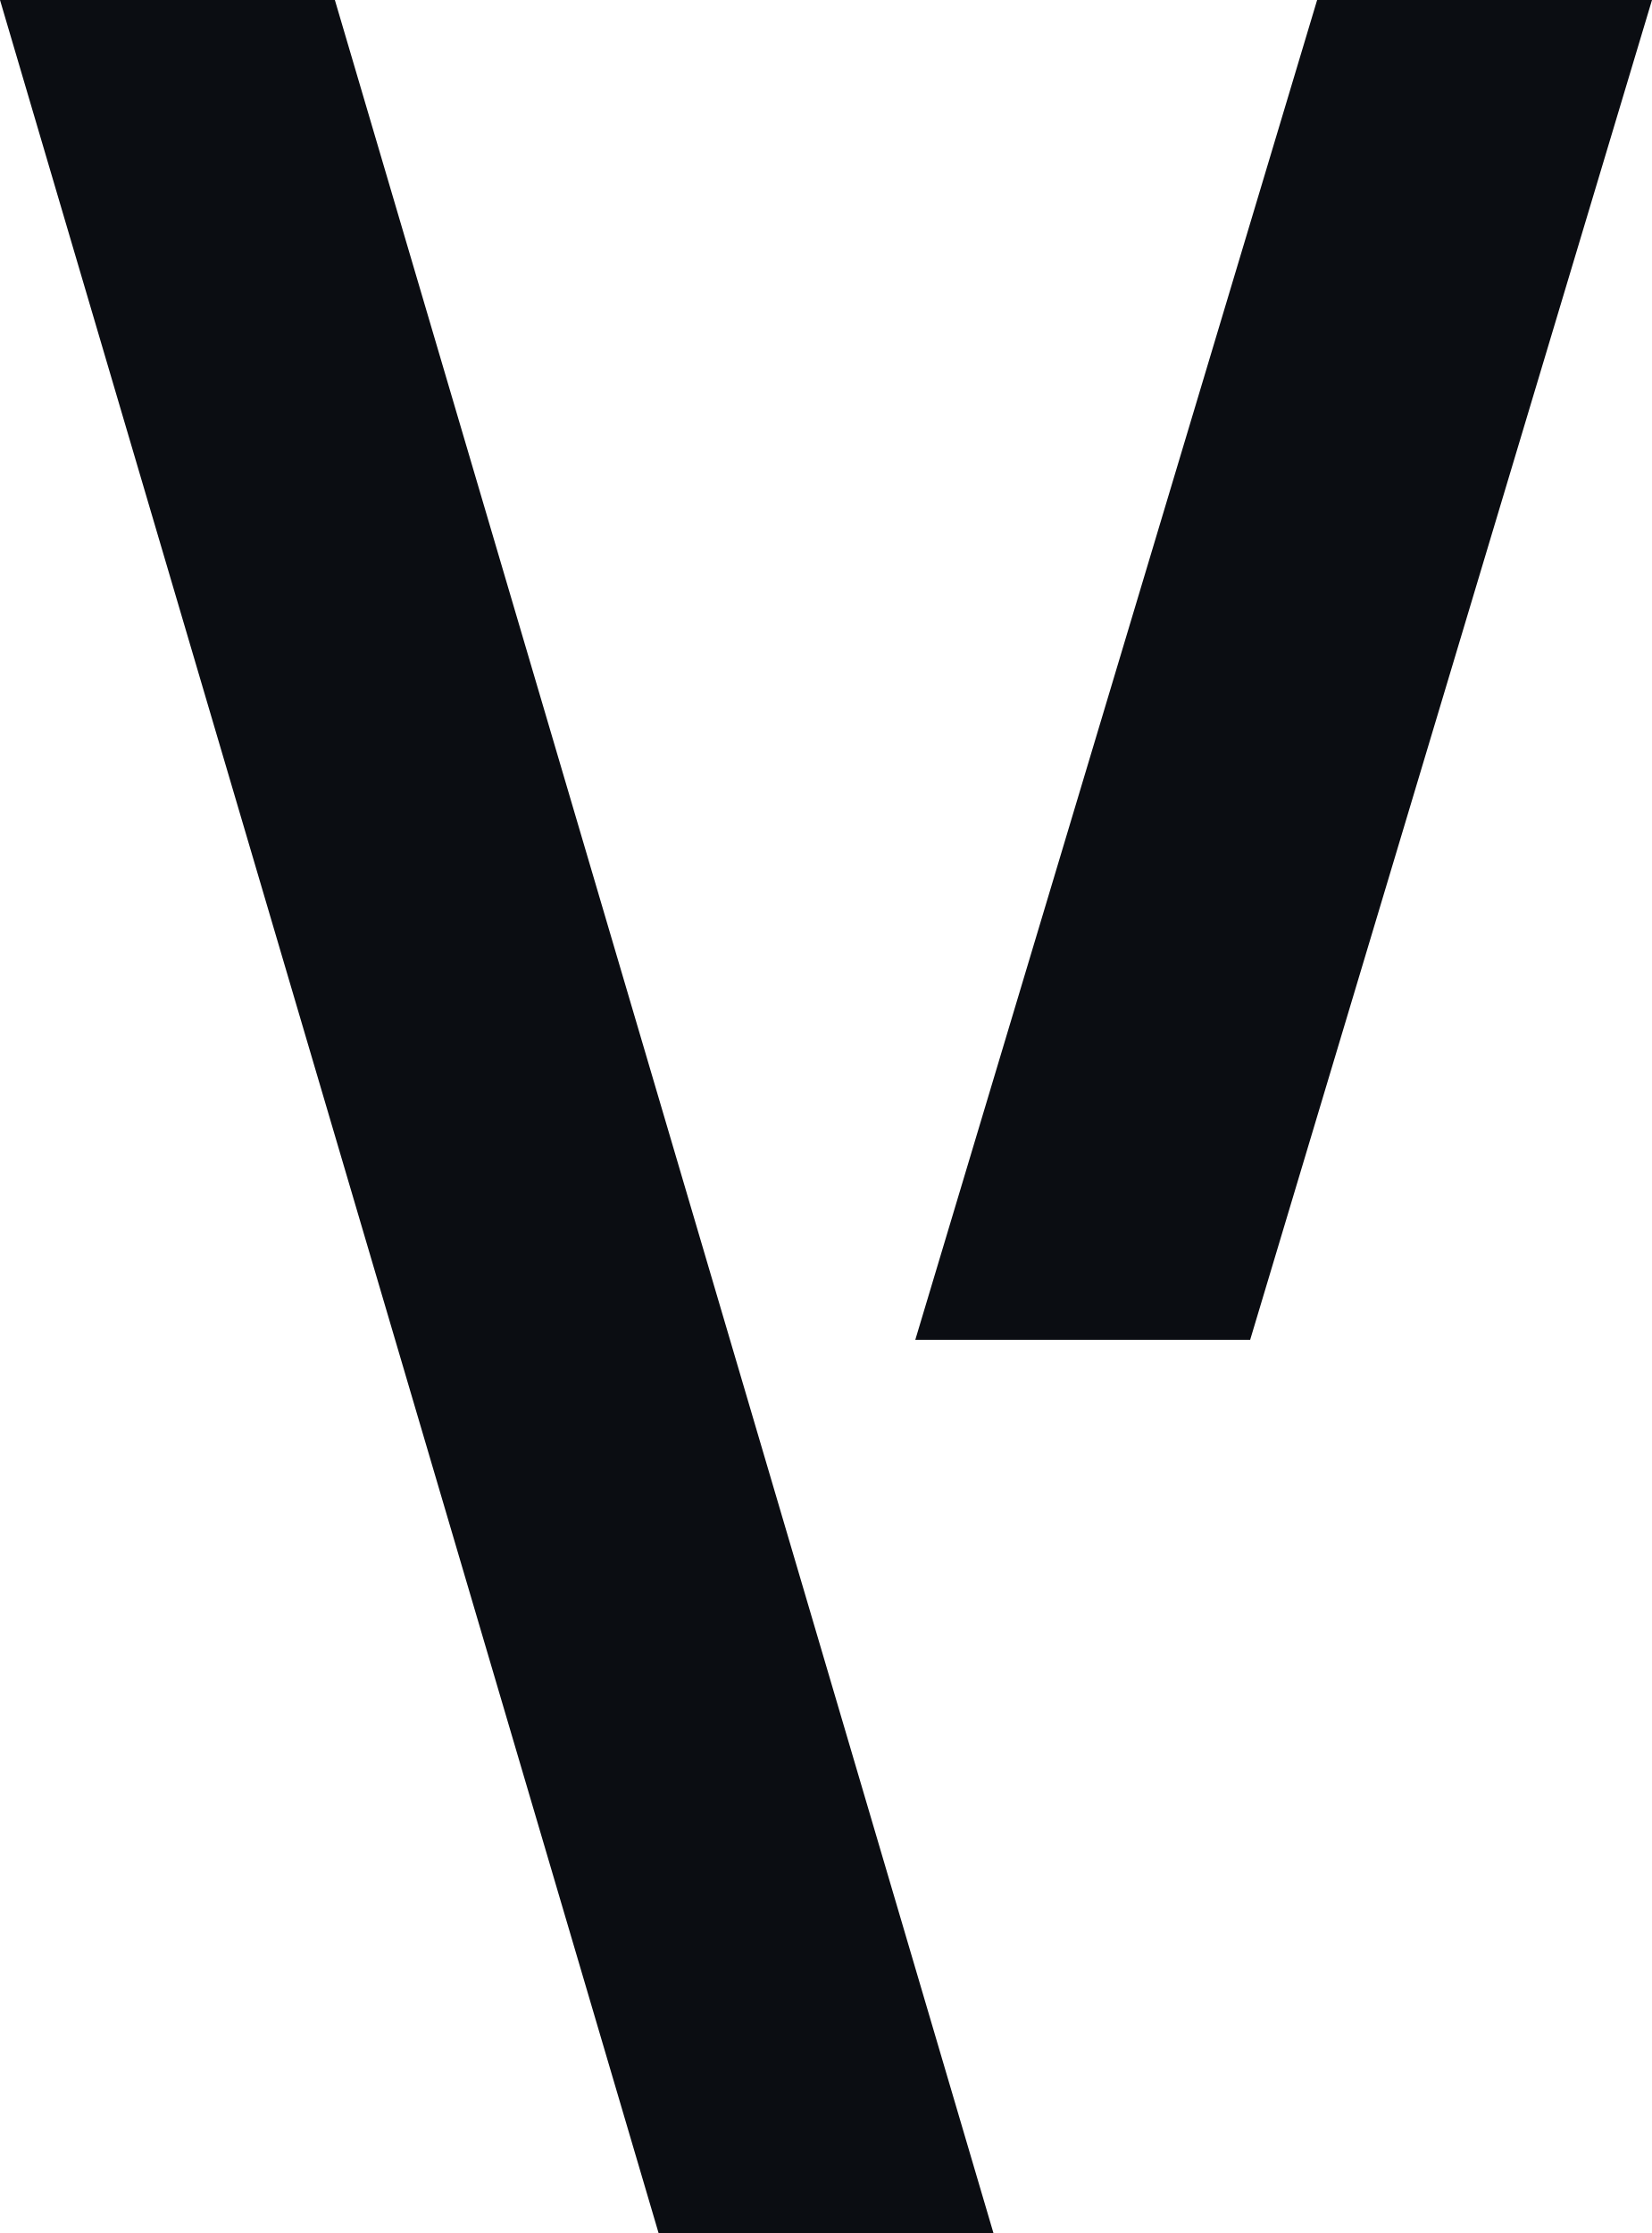
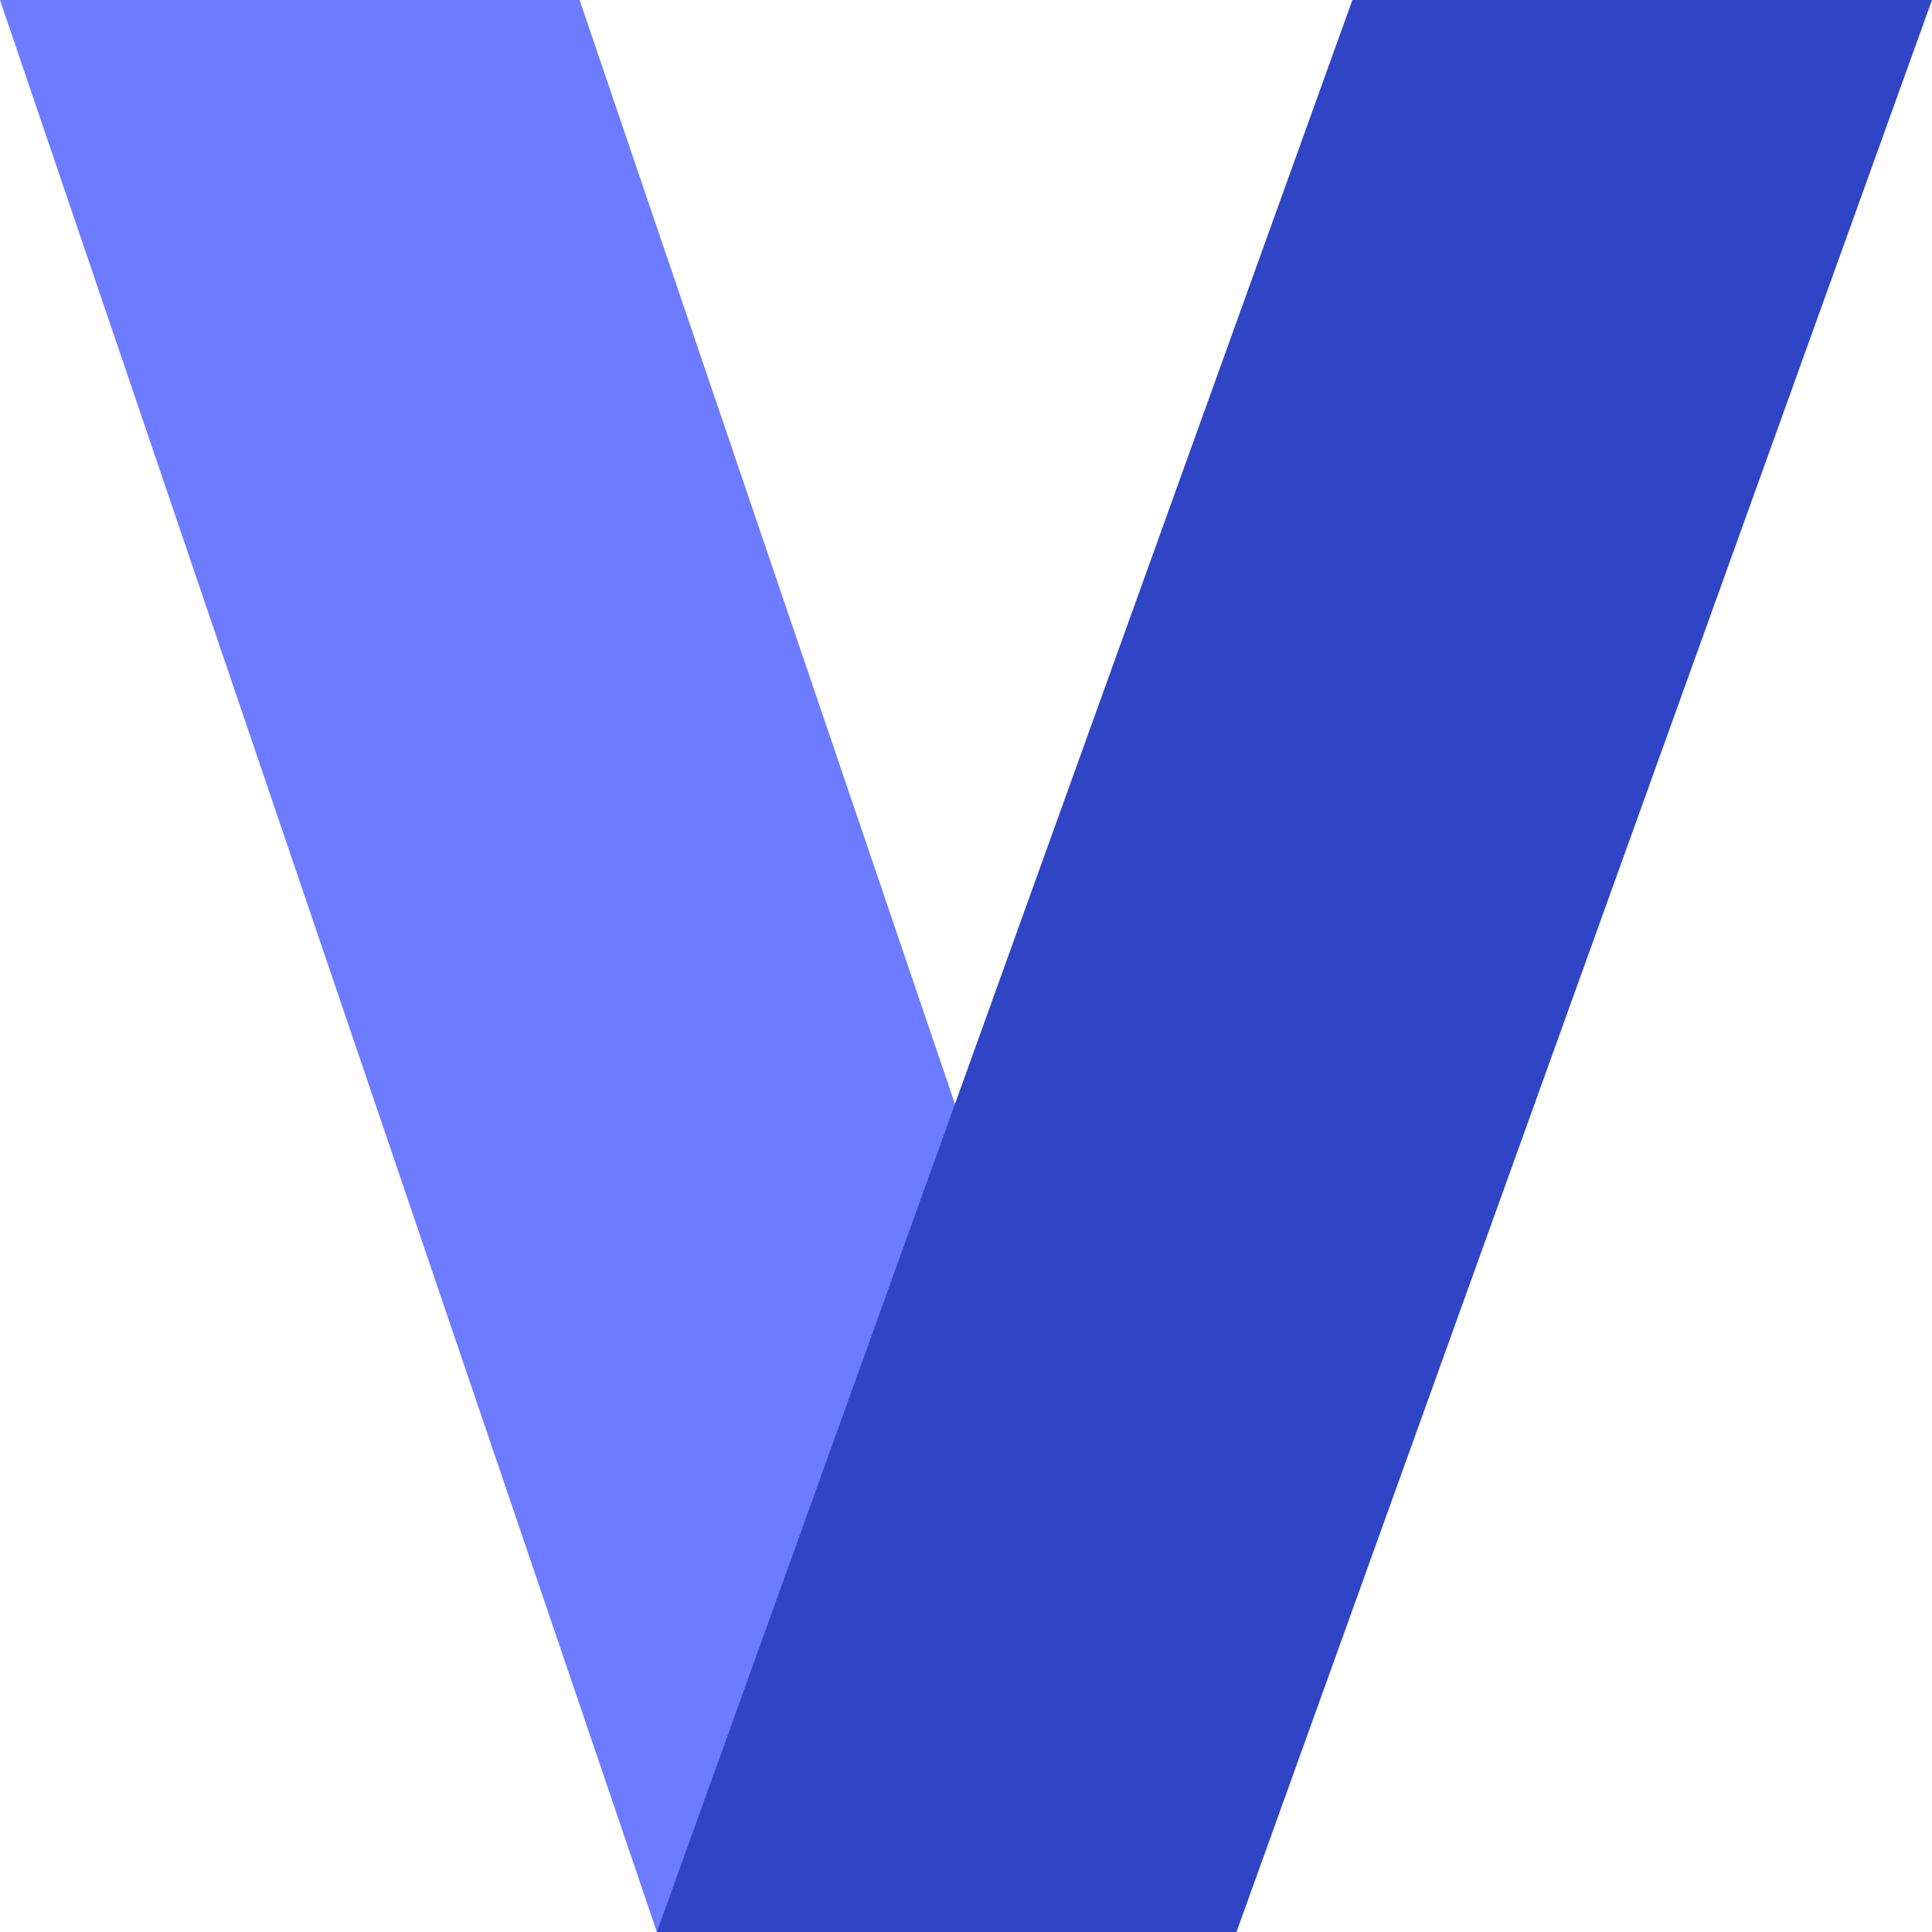
- <svg xmlns="http://www.w3.org/2000/svg" viewBox="0 0 74 100">
-   <g fill="#0B0D12">
-     <polygon points="0,0 15,0 44.5,100 29.5,100" />
-     <polygon points="59,0 74,0 56,60 41,60" />
-   </g>
+ <svg xmlns="http://www.w3.org/2000/svg" viewBox="0 0 100 100">
+   <polygon points="0,0 30,0 64,100 34,100" fill="#6C7BFF" />
+   <polygon points="70,0 100,0 64,100 34,100" fill="#2F45C6" />
</svg>
